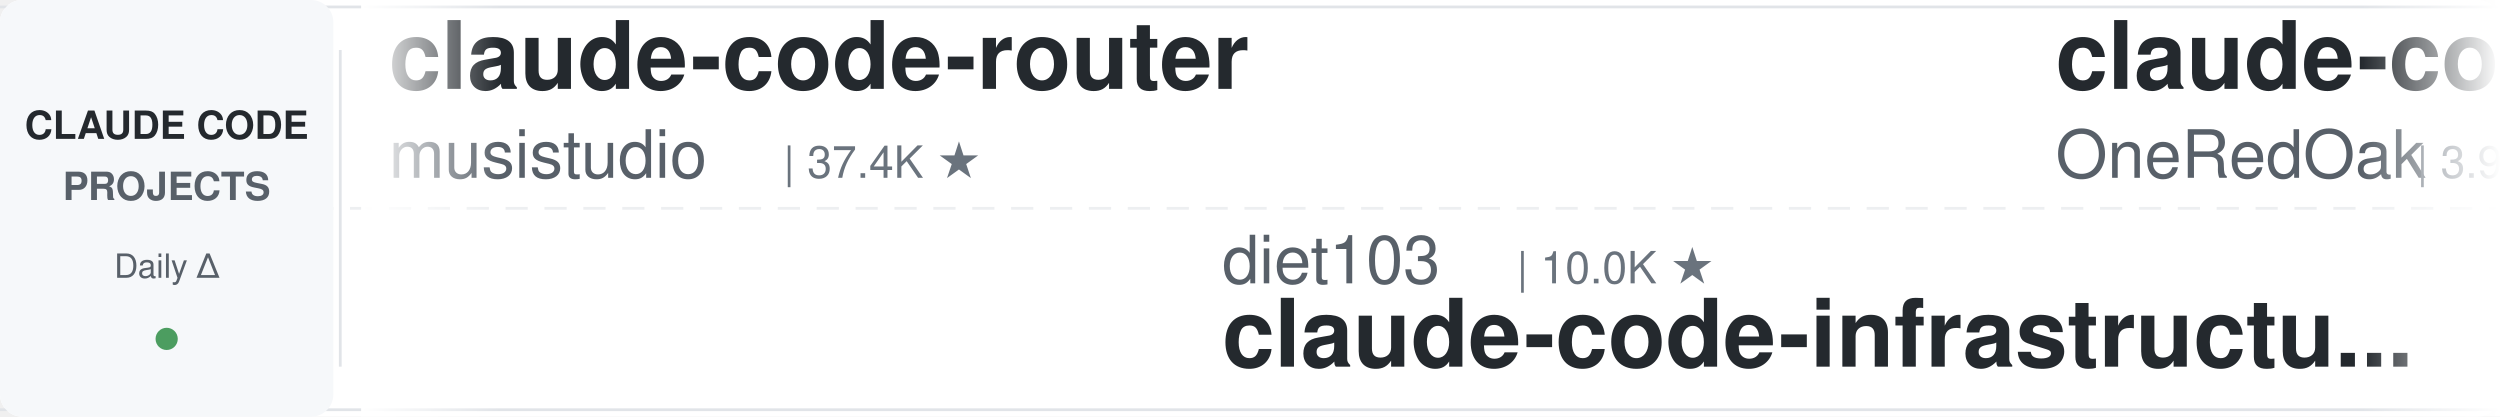
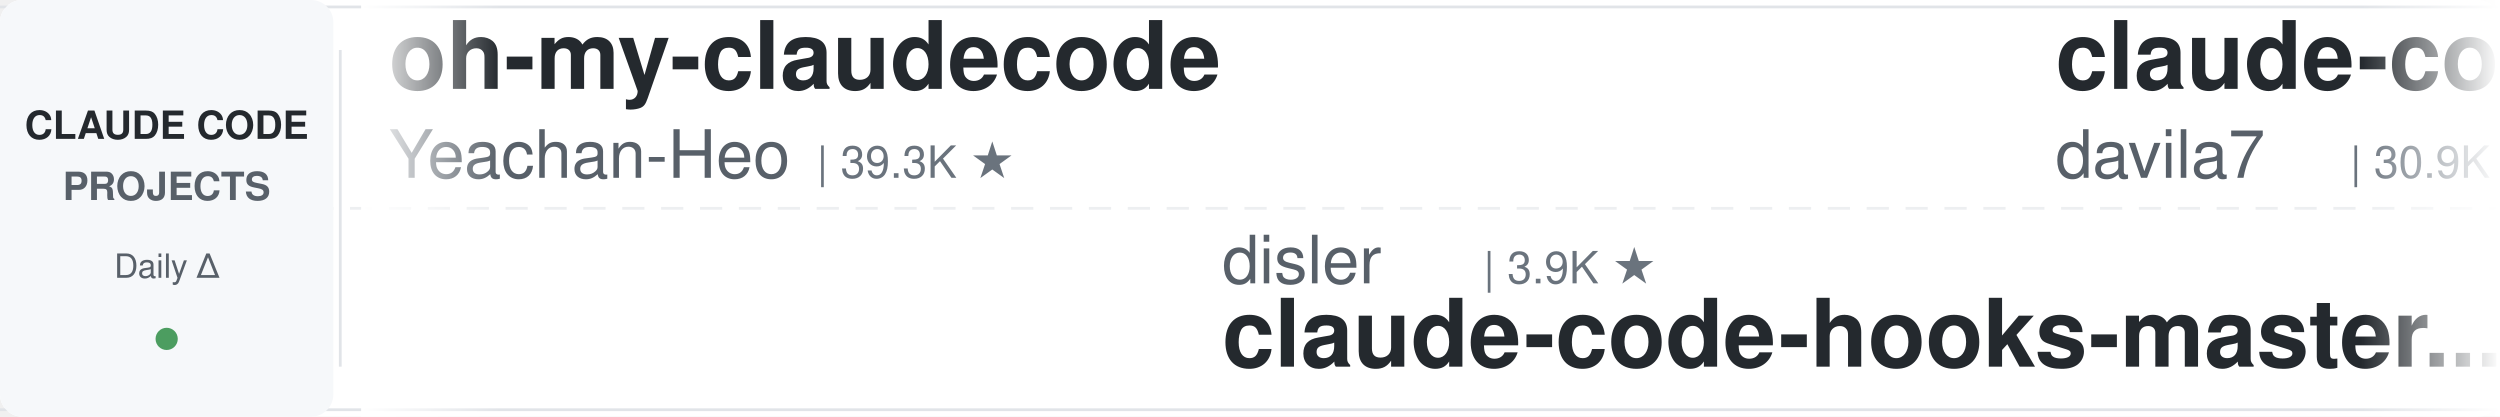
<svg xmlns="http://www.w3.org/2000/svg" width="900" height="150">
  <defs>
    <linearGradient id="leftFade" x1="0%" y1="0%" x2="100%" y2="0%">
      <stop offset="0%" style="stop-color:#ffffff;stop-opacity:1" />
      <stop offset="100%" style="stop-color:#ffffff;stop-opacity:0" />
    </linearGradient>
    <linearGradient id="rightFade" x1="0%" y1="0%" x2="100%" y2="0%">
      <stop offset="0%" style="stop-color:#ffffff;stop-opacity:0" />
      <stop offset="100%" style="stop-color:#ffffff;stop-opacity:1" />
    </linearGradient>
  </defs>
  <rect width="900" height="150" fill="#ffffff" rx="8" />
  <rect x="0" y="2" width="900" height="1" fill="#e1e4e8" />
  <rect x="0" y="147" width="900" height="1" fill="#e1e4e8" />
  <line x1="0" y1="75" x2="900" y2="75" stroke="#e1e4e8" stroke-width="1" stroke-dasharray="8 6" opacity="0.6" />
  <rect x="0" y="0" width="120" height="150" fill="#f6f8fa" rx="8" />
  <text x="60" y="50" font-family="-apple-system, BlinkMacSystemFont, 'Segoe UI', Helvetica, Arial, sans-serif" font-size="14" font-weight="600" fill="#24292e" text-anchor="middle">CLAUDE CODE</text>
  <text x="60" y="72" font-family="-apple-system, BlinkMacSystemFont, 'Segoe UI', Helvetica, Arial, sans-serif" font-size="14" font-weight="600" fill="#586069" text-anchor="middle">PROJECTS</text>
  <text x="60" y="100" font-family="-apple-system, BlinkMacSystemFont, 'Segoe UI', Helvetica, Arial, sans-serif" font-size="12" font-weight="500" fill="#586069" text-anchor="middle">Daily Δ</text>
  <circle cx="60" cy="122" r="4" fill="#22863a" opacity="0.8" />
  <rect x="122" y="18" width="1" height="114" fill="#e1e4e8" />
  <clipPath id="tickerClip">
    <rect x="130" y="0" width="770" height="150" />
  </clipPath>
  <g clip-path="url(#tickerClip)">
    <g id="tickerItems">
      <animateTransform attributeName="transform" attributeType="XML" type="translate" from="0 0" to="-3000 0" dur="54s" repeatCount="indefinite" />
      <g transform="translate(0, 0)">
-         <text x="140" y="32" font-family="-apple-system, BlinkMacSystemFont, 'Segoe UI', Helvetica, Arial, sans-serif" font-size="34" font-weight="600" fill="#24292e">claude-code-router</text>
-         <text x="140" y="64" font-family="-apple-system, BlinkMacSystemFont, 'Segoe UI', Helvetica, Arial, sans-serif" font-size="24" font-weight="400" fill="#586069">musistudio</text>
-         <text x="282" y="64" font-family="-apple-system, BlinkMacSystemFont, 'Segoe UI', Helvetica, Arial, sans-serif" font-size="16" font-weight="500" fill="#6a737d">| 37.4K ★</text>
+         <text x="140" y="32" font-family="-apple-system, BlinkMacSystemFont, 'Segoe UI', Helvetica, Arial, sans-serif" font-size="34" font-weight="600" fill="#24292e">oh-my-claudecode</text>
+         <text x="140" y="64" font-family="-apple-system, BlinkMacSystemFont, 'Segoe UI', Helvetica, Arial, sans-serif" font-size="24" font-weight="400" fill="#586069">Yeachan-Heo</text>
+         <text x="294" y="64" font-family="-apple-system, BlinkMacSystemFont, 'Segoe UI', Helvetica, Arial, sans-serif" font-size="16" font-weight="500" fill="#6a737d">| 39.3K ★</text>
      </g>
      <g transform="translate(300, 0)">
-         <text x="140" y="102" font-family="-apple-system, BlinkMacSystemFont, 'Segoe UI', Helvetica, Arial, sans-serif" font-size="24" font-weight="400" fill="#586069">diet103</text>
-         <text x="246" y="102" font-family="-apple-system, BlinkMacSystemFont, 'Segoe UI', Helvetica, Arial, sans-serif" font-size="16" font-weight="500" fill="#6a737d">| 10.0K ★</text>
-         <text x="140" y="132" font-family="-apple-system, BlinkMacSystemFont, 'Segoe UI', Helvetica, Arial, sans-serif" font-size="34" font-weight="600" fill="#24292e">claude-code-infrastructu...</text>
+         <text x="140" y="102" font-family="-apple-system, BlinkMacSystemFont, 'Segoe UI', Helvetica, Arial, sans-serif" font-size="24" font-weight="400" fill="#586069">disler</text>
+         <text x="234" y="102" font-family="-apple-system, BlinkMacSystemFont, 'Segoe UI', Helvetica, Arial, sans-serif" font-size="16" font-weight="500" fill="#6a737d">| 3.9K ★</text>
+         <text x="140" y="132" font-family="-apple-system, BlinkMacSystemFont, 'Segoe UI', Helvetica, Arial, sans-serif" font-size="34" font-weight="600" fill="#24292e">claude-code-hooks-master...</text>
      </g>
      <g transform="translate(600, 0)">
-         <text x="140" y="32" font-family="-apple-system, BlinkMacSystemFont, 'Segoe UI', Helvetica, Arial, sans-serif" font-size="34" font-weight="600" fill="#24292e">claude-code-workflows</text>
-         <text x="140" y="64" font-family="-apple-system, BlinkMacSystemFont, 'Segoe UI', Helvetica, Arial, sans-serif" font-size="24" font-weight="400" fill="#586069">OneRedOak</text>
-         <text x="270" y="64" font-family="-apple-system, BlinkMacSystemFont, 'Segoe UI', Helvetica, Arial, sans-serif" font-size="16" font-weight="500" fill="#6a737d">| 3.9K ★</text>
+         <text x="140" y="32" font-family="-apple-system, BlinkMacSystemFont, 'Segoe UI', Helvetica, Arial, sans-serif" font-size="34" font-weight="600" fill="#24292e">claude-code-templates</text>
+         <text x="140" y="64" font-family="-apple-system, BlinkMacSystemFont, 'Segoe UI', Helvetica, Arial, sans-serif" font-size="24" font-weight="400" fill="#586069">davila7</text>
+         <text x="246" y="64" font-family="-apple-system, BlinkMacSystemFont, 'Segoe UI', Helvetica, Arial, sans-serif" font-size="16" font-weight="500" fill="#6a737d">| 30.9K ★</text>
      </g>
      <g transform="translate(900, 0)">
-         <text x="140" y="102" font-family="-apple-system, BlinkMacSystemFont, 'Segoe UI', Helvetica, Arial, sans-serif" font-size="24" font-weight="400" fill="#586069">Pimzino</text>
-         <text x="246" y="102" font-family="-apple-system, BlinkMacSystemFont, 'Segoe UI', Helvetica, Arial, sans-serif" font-size="16" font-weight="500" fill="#6a737d">| 3.9K ★</text>
-         <text x="140" y="132" font-family="-apple-system, BlinkMacSystemFont, 'Segoe UI', Helvetica, Arial, sans-serif" font-size="34" font-weight="600" fill="#24292e">claude-code-spec-workflo...</text>
+         <text x="140" y="102" font-family="-apple-system, BlinkMacSystemFont, 'Segoe UI', Helvetica, Arial, sans-serif" font-size="24" font-weight="400" fill="#586069">jqueryscript</text>
+         <text x="306" y="102" font-family="-apple-system, BlinkMacSystemFont, 'Segoe UI', Helvetica, Arial, sans-serif" font-size="16" font-weight="500" fill="#6a737d">| 518 ★</text>
+         <text x="140" y="132" font-family="-apple-system, BlinkMacSystemFont, 'Segoe UI', Helvetica, Arial, sans-serif" font-size="34" font-weight="600" fill="#24292e">awesome-claude-code</text>
      </g>
      <g transform="translate(1200, 0)">
-         <text x="140" y="32" font-family="-apple-system, BlinkMacSystemFont, 'Segoe UI', Helvetica, Arial, sans-serif" font-size="34" font-weight="600" fill="#24292e">pi-vs-claude-code</text>
-         <text x="140" y="64" font-family="-apple-system, BlinkMacSystemFont, 'Segoe UI', Helvetica, Arial, sans-serif" font-size="24" font-weight="400" fill="#586069">disler</text>
-         <text x="234" y="64" font-family="-apple-system, BlinkMacSystemFont, 'Segoe UI', Helvetica, Arial, sans-serif" font-size="16" font-weight="500" fill="#6a737d">| 1.7K ★</text>
+         <text x="140" y="32" font-family="-apple-system, BlinkMacSystemFont, 'Segoe UI', Helvetica, Arial, sans-serif" font-size="34" font-weight="600" fill="#24292e">claude-code-tips</text>
+         <text x="140" y="64" font-family="-apple-system, BlinkMacSystemFont, 'Segoe UI', Helvetica, Arial, sans-serif" font-size="24" font-weight="400" fill="#586069">ykdojo</text>
+         <text x="234" y="64" font-family="-apple-system, BlinkMacSystemFont, 'Segoe UI', Helvetica, Arial, sans-serif" font-size="16" font-weight="500" fill="#6a737d">| 10.1K ★</text>
      </g>
      <g transform="translate(1500, 0)">
-         <text x="140" y="102" font-family="-apple-system, BlinkMacSystemFont, 'Segoe UI', Helvetica, Arial, sans-serif" font-size="24" font-weight="400" fill="#586069">ccplugins</text>
-         <text x="270" y="102" font-family="-apple-system, BlinkMacSystemFont, 'Segoe UI', Helvetica, Arial, sans-serif" font-size="16" font-weight="500" fill="#6a737d">| 948 ★</text>
-         <text x="140" y="132" font-family="-apple-system, BlinkMacSystemFont, 'Segoe UI', Helvetica, Arial, sans-serif" font-size="34" font-weight="600" fill="#24292e">awesome-claude-code-plug...</text>
+         <text x="140" y="102" font-family="-apple-system, BlinkMacSystemFont, 'Segoe UI', Helvetica, Arial, sans-serif" font-size="24" font-weight="400" fill="#586069">Alishahryar1</text>
+         <text x="306" y="102" font-family="-apple-system, BlinkMacSystemFont, 'Segoe UI', Helvetica, Arial, sans-serif" font-size="16" font-weight="500" fill="#6a737d">| 55.6K ★</text>
+         <text x="140" y="132" font-family="-apple-system, BlinkMacSystemFont, 'Segoe UI', Helvetica, Arial, sans-serif" font-size="34" font-weight="600" fill="#24292e">free-claude-code</text>
      </g>
      <g transform="translate(1800, 0)">
-         <text x="140" y="32" font-family="-apple-system, BlinkMacSystemFont, 'Segoe UI', Helvetica, Arial, sans-serif" font-size="34" font-weight="600" fill="#24292e">ralph-claude-code</text>
-         <text x="140" y="64" font-family="-apple-system, BlinkMacSystemFont, 'Segoe UI', Helvetica, Arial, sans-serif" font-size="24" font-weight="400" fill="#586069">frankbria</text>
-         <text x="270" y="64" font-family="-apple-system, BlinkMacSystemFont, 'Segoe UI', Helvetica, Arial, sans-serif" font-size="16" font-weight="500" fill="#6a737d">| 9.6K ★</text>
+         <text x="140" y="32" font-family="-apple-system, BlinkMacSystemFont, 'Segoe UI', Helvetica, Arial, sans-serif" font-size="34" font-weight="600" fill="#24292e">claude_code_src</text>
+         <text x="140" y="64" font-family="-apple-system, BlinkMacSystemFont, 'Segoe UI', Helvetica, Arial, sans-serif" font-size="24" font-weight="400" fill="#586069">ponponon</text>
+         <text x="258" y="64" font-family="-apple-system, BlinkMacSystemFont, 'Segoe UI', Helvetica, Arial, sans-serif" font-size="16" font-weight="500" fill="#6a737d">| 2.3K ★</text>
      </g>
      <g transform="translate(2100, 0)">
-         <text x="140" y="102" font-family="-apple-system, BlinkMacSystemFont, 'Segoe UI', Helvetica, Arial, sans-serif" font-size="24" font-weight="400" fill="#586069">Njengah</text>
-         <text x="246" y="102" font-family="-apple-system, BlinkMacSystemFont, 'Segoe UI', Helvetica, Arial, sans-serif" font-size="16" font-weight="500" fill="#6a737d">| 1.9K ★</text>
-         <text x="140" y="132" font-family="-apple-system, BlinkMacSystemFont, 'Segoe UI', Helvetica, Arial, sans-serif" font-size="34" font-weight="600" fill="#24292e">claude-code-cheat-sheet</text>
+         <text x="140" y="102" font-family="-apple-system, BlinkMacSystemFont, 'Segoe UI', Helvetica, Arial, sans-serif" font-size="24" font-weight="400" fill="#586069">anthropics</text>
+         <text x="282" y="102" font-family="-apple-system, BlinkMacSystemFont, 'Segoe UI', Helvetica, Arial, sans-serif" font-size="16" font-weight="500" fill="#6a737d">| 177.4K ★</text>
+         <text x="140" y="132" font-family="-apple-system, BlinkMacSystemFont, 'Segoe UI', Helvetica, Arial, sans-serif" font-size="34" font-weight="600" fill="#24292e">skills</text>
      </g>
      <g transform="translate(2400, 0)">
-         <text x="140" y="32" font-family="-apple-system, BlinkMacSystemFont, 'Segoe UI', Helvetica, Arial, sans-serif" font-size="34" font-weight="600" fill="#24292e">Claude-Code-Game-Studios</text>
-         <text x="140" y="64" font-family="-apple-system, BlinkMacSystemFont, 'Segoe UI', Helvetica, Arial, sans-serif" font-size="24" font-weight="400" fill="#586069">Donchitos</text>
-         <text x="270" y="64" font-family="-apple-system, BlinkMacSystemFont, 'Segoe UI', Helvetica, Arial, sans-serif" font-size="16" font-weight="500" fill="#6a737d">| 25.3K ★</text>
+         <text x="140" y="32" font-family="-apple-system, BlinkMacSystemFont, 'Segoe UI', Helvetica, Arial, sans-serif" font-size="34" font-weight="600" fill="#24292e">claude-code-action</text>
+         <text x="140" y="64" font-family="-apple-system, BlinkMacSystemFont, 'Segoe UI', Helvetica, Arial, sans-serif" font-size="24" font-weight="400" fill="#586069">anthropics</text>
+         <text x="282" y="64" font-family="-apple-system, BlinkMacSystemFont, 'Segoe UI', Helvetica, Arial, sans-serif" font-size="16" font-weight="500" fill="#6a737d">| 8.9K ★</text>
      </g>
      <g transform="translate(2700, 0)">
-         <text x="140" y="102" font-family="-apple-system, BlinkMacSystemFont, 'Segoe UI', Helvetica, Arial, sans-serif" font-size="24" font-weight="400" fill="#586069">Piebald-AI</text>
-         <text x="282" y="102" font-family="-apple-system, BlinkMacSystemFont, 'Segoe UI', Helvetica, Arial, sans-serif" font-size="16" font-weight="500" fill="#6a737d">| 12.7K ★</text>
-         <text x="140" y="132" font-family="-apple-system, BlinkMacSystemFont, 'Segoe UI', Helvetica, Arial, sans-serif" font-size="34" font-weight="600" fill="#24292e">claude-code-system-promp...</text>
+         <text x="140" y="102" font-family="-apple-system, BlinkMacSystemFont, 'Segoe UI', Helvetica, Arial, sans-serif" font-size="24" font-weight="400" fill="#586069">VILA-Lab</text>
+         <text x="258" y="102" font-family="-apple-system, BlinkMacSystemFont, 'Segoe UI', Helvetica, Arial, sans-serif" font-size="16" font-weight="500" fill="#6a737d">| 2.1K ★</text>
+         <text x="140" y="132" font-family="-apple-system, BlinkMacSystemFont, 'Segoe UI', Helvetica, Arial, sans-serif" font-size="34" font-weight="600" fill="#24292e">Dive-into-Claude-Code</text>
      </g>
      <g transform="translate(3000, 0)">
-         <text x="140" y="32" font-family="-apple-system, BlinkMacSystemFont, 'Segoe UI', Helvetica, Arial, sans-serif" font-size="34" font-weight="600" fill="#24292e">claude-code-router</text>
-         <text x="140" y="64" font-family="-apple-system, BlinkMacSystemFont, 'Segoe UI', Helvetica, Arial, sans-serif" font-size="24" font-weight="400" fill="#586069">musistudio</text>
-         <text x="282" y="64" font-family="-apple-system, BlinkMacSystemFont, 'Segoe UI', Helvetica, Arial, sans-serif" font-size="16" font-weight="500" fill="#6a737d">| 37.4K ★</text>
+         <text x="140" y="32" font-family="-apple-system, BlinkMacSystemFont, 'Segoe UI', Helvetica, Arial, sans-serif" font-size="34" font-weight="600" fill="#24292e">oh-my-claudecode</text>
+         <text x="140" y="64" font-family="-apple-system, BlinkMacSystemFont, 'Segoe UI', Helvetica, Arial, sans-serif" font-size="24" font-weight="400" fill="#586069">Yeachan-Heo</text>
+         <text x="294" y="64" font-family="-apple-system, BlinkMacSystemFont, 'Segoe UI', Helvetica, Arial, sans-serif" font-size="16" font-weight="500" fill="#6a737d">| 39.3K ★</text>
      </g>
      <g transform="translate(3300, 0)">
-         <text x="140" y="102" font-family="-apple-system, BlinkMacSystemFont, 'Segoe UI', Helvetica, Arial, sans-serif" font-size="24" font-weight="400" fill="#586069">diet103</text>
-         <text x="246" y="102" font-family="-apple-system, BlinkMacSystemFont, 'Segoe UI', Helvetica, Arial, sans-serif" font-size="16" font-weight="500" fill="#6a737d">| 10.0K ★</text>
-         <text x="140" y="132" font-family="-apple-system, BlinkMacSystemFont, 'Segoe UI', Helvetica, Arial, sans-serif" font-size="34" font-weight="600" fill="#24292e">claude-code-infrastructu...</text>
+         <text x="140" y="102" font-family="-apple-system, BlinkMacSystemFont, 'Segoe UI', Helvetica, Arial, sans-serif" font-size="24" font-weight="400" fill="#586069">disler</text>
+         <text x="234" y="102" font-family="-apple-system, BlinkMacSystemFont, 'Segoe UI', Helvetica, Arial, sans-serif" font-size="16" font-weight="500" fill="#6a737d">| 3.9K ★</text>
+         <text x="140" y="132" font-family="-apple-system, BlinkMacSystemFont, 'Segoe UI', Helvetica, Arial, sans-serif" font-size="34" font-weight="600" fill="#24292e">claude-code-hooks-master...</text>
      </g>
      <g transform="translate(3600, 0)">
-         <text x="140" y="32" font-family="-apple-system, BlinkMacSystemFont, 'Segoe UI', Helvetica, Arial, sans-serif" font-size="34" font-weight="600" fill="#24292e">claude-code-workflows</text>
-         <text x="140" y="64" font-family="-apple-system, BlinkMacSystemFont, 'Segoe UI', Helvetica, Arial, sans-serif" font-size="24" font-weight="400" fill="#586069">OneRedOak</text>
-         <text x="270" y="64" font-family="-apple-system, BlinkMacSystemFont, 'Segoe UI', Helvetica, Arial, sans-serif" font-size="16" font-weight="500" fill="#6a737d">| 3.9K ★</text>
+         <text x="140" y="32" font-family="-apple-system, BlinkMacSystemFont, 'Segoe UI', Helvetica, Arial, sans-serif" font-size="34" font-weight="600" fill="#24292e">claude-code-templates</text>
+         <text x="140" y="64" font-family="-apple-system, BlinkMacSystemFont, 'Segoe UI', Helvetica, Arial, sans-serif" font-size="24" font-weight="400" fill="#586069">davila7</text>
+         <text x="246" y="64" font-family="-apple-system, BlinkMacSystemFont, 'Segoe UI', Helvetica, Arial, sans-serif" font-size="16" font-weight="500" fill="#6a737d">| 30.9K ★</text>
      </g>
      <g transform="translate(3900, 0)">
-         <text x="140" y="102" font-family="-apple-system, BlinkMacSystemFont, 'Segoe UI', Helvetica, Arial, sans-serif" font-size="24" font-weight="400" fill="#586069">Pimzino</text>
-         <text x="246" y="102" font-family="-apple-system, BlinkMacSystemFont, 'Segoe UI', Helvetica, Arial, sans-serif" font-size="16" font-weight="500" fill="#6a737d">| 3.9K ★</text>
-         <text x="140" y="132" font-family="-apple-system, BlinkMacSystemFont, 'Segoe UI', Helvetica, Arial, sans-serif" font-size="34" font-weight="600" fill="#24292e">claude-code-spec-workflo...</text>
+         <text x="140" y="102" font-family="-apple-system, BlinkMacSystemFont, 'Segoe UI', Helvetica, Arial, sans-serif" font-size="24" font-weight="400" fill="#586069">jqueryscript</text>
+         <text x="306" y="102" font-family="-apple-system, BlinkMacSystemFont, 'Segoe UI', Helvetica, Arial, sans-serif" font-size="16" font-weight="500" fill="#6a737d">| 518 ★</text>
+         <text x="140" y="132" font-family="-apple-system, BlinkMacSystemFont, 'Segoe UI', Helvetica, Arial, sans-serif" font-size="34" font-weight="600" fill="#24292e">awesome-claude-code</text>
      </g>
    </g>
  </g>
  <rect x="130" y="0" width="50" height="150" fill="url(#leftFade)" />
  <rect x="850" y="0" width="50" height="150" fill="url(#rightFade)" />
</svg>
